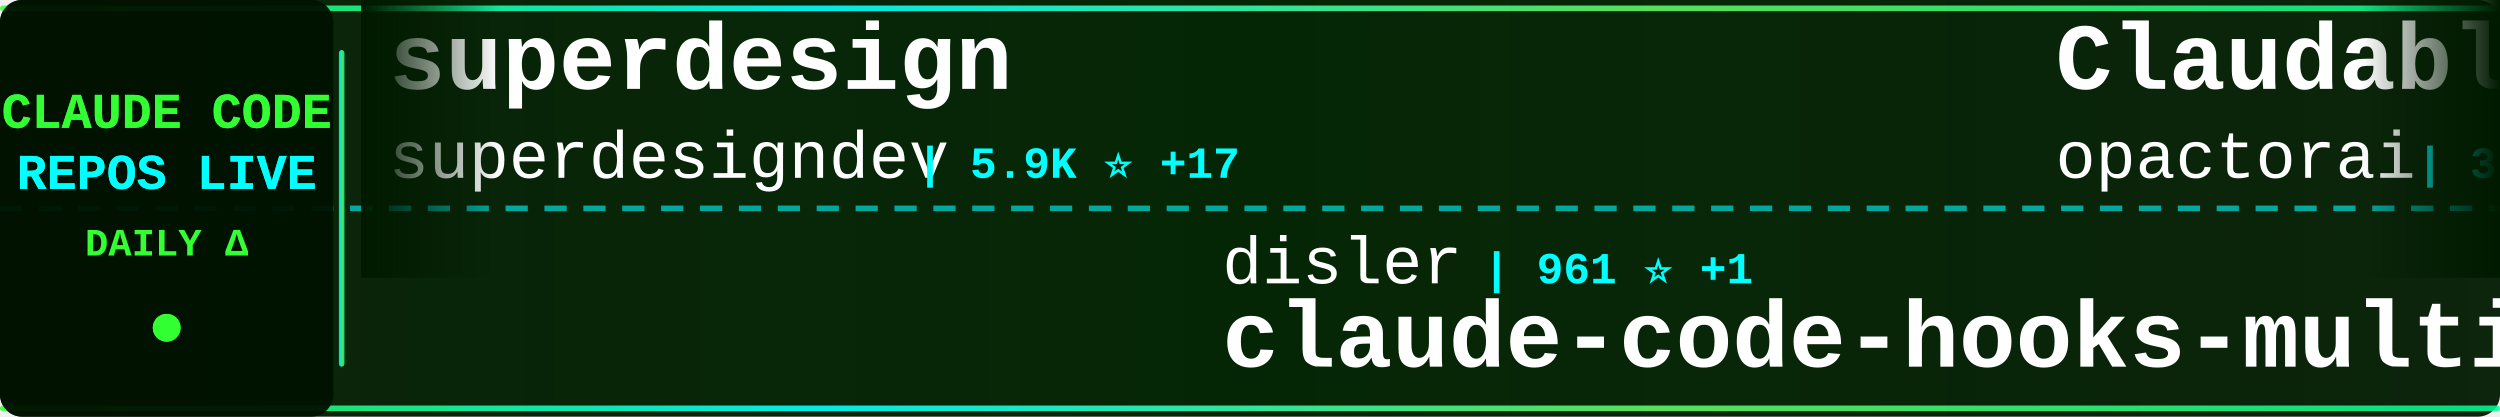
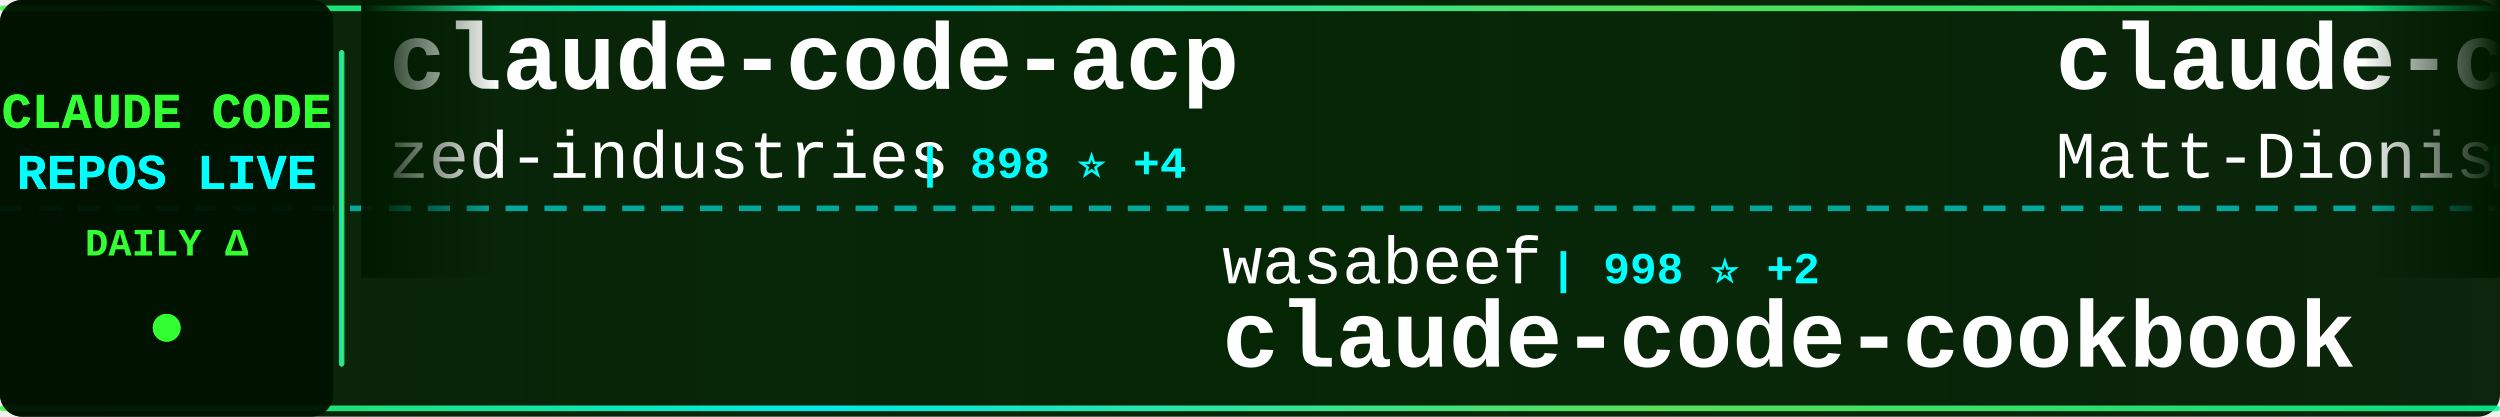
<svg xmlns="http://www.w3.org/2000/svg" width="900" height="150">
  <defs>
    <linearGradient id="tickerBg" x1="0%" y1="0%" x2="100%" y2="0%">
      <stop offset="0%" style="stop-color:#001a00;stop-opacity:0.95" />
      <stop offset="50%" style="stop-color:#002200;stop-opacity:0.98" />
      <stop offset="100%" style="stop-color:#001a00;stop-opacity:0.95" />
    </linearGradient>
    <linearGradient id="borderGrad" x1="0%" y1="0%" x2="100%" y2="0%">
      <stop offset="0%" style="stop-color:#33ff33;stop-opacity:0.85">
        <animate attributeName="stop-opacity" values="0.85;1;0.85" dur="2s" repeatCount="indefinite" />
      </stop>
      <stop offset="33%" style="stop-color:#00ffff;stop-opacity:0.9">
        <animate attributeName="stop-opacity" values="0.9;1;0.9" dur="2.2s" repeatCount="indefinite" />
      </stop>
      <stop offset="66%" style="stop-color:#66ff66;stop-opacity:0.85">
        <animate attributeName="stop-opacity" values="0.85;1;0.85" dur="1.8s" repeatCount="indefinite" />
      </stop>
      <stop offset="100%" style="stop-color:#00ff99;stop-opacity:0.85">
        <animate attributeName="stop-opacity" values="0.85;1;0.85" dur="2s" repeatCount="indefinite" />
      </stop>
    </linearGradient>
    <filter id="textGlow">
      <feGaussianBlur stdDeviation="0.1" result="coloredBlur" />
      <feMerge>
        <feMergeNode in="coloredBlur" />
        <feMergeNode in="SourceGraphic" />
      </feMerge>
    </filter>
    <filter id="metricGlow">
      <feGaussianBlur stdDeviation="0.2" result="coloredBlur" />
      <feMerge>
        <feMergeNode in="coloredBlur" />
        <feMergeNode in="SourceGraphic" />
      </feMerge>
    </filter>
    <linearGradient id="leftFade" x1="0%" y1="0%" x2="100%" y2="0%">
      <stop offset="0%" style="stop-color:#001a00;stop-opacity:1" />
      <stop offset="100%" style="stop-color:#001a00;stop-opacity:0" />
    </linearGradient>
    <linearGradient id="rightFade" x1="0%" y1="0%" x2="100%" y2="0%">
      <stop offset="0%" style="stop-color:#001a00;stop-opacity:0" />
      <stop offset="100%" style="stop-color:#001a00;stop-opacity:1" />
    </linearGradient>
  </defs>
  <rect width="900" height="150" fill="url(#tickerBg)" rx="8" />
  <rect x="0" y="2" width="900" height="2" fill="url(#borderGrad)" rx="1" />
  <rect x="0" y="146" width="900" height="2" fill="url(#borderGrad)" rx="1" />
  <line x1="0" y1="75" x2="900" y2="75" stroke="#00ffff" stroke-width="2" stroke-dasharray="8 6" opacity="0.6" />
  <rect x="0" y="0" width="120" height="150" fill="#001100" opacity="0.95" rx="8" />
  <text x="60" y="46" font-family="'Courier New', monospace" font-size="18" font-weight="bold" fill="#33ff33" text-anchor="middle" filter="url(#textGlow)">
    CLAUDE CODE
  </text>
  <text x="60" y="68" font-family="'Courier New', monospace" font-size="18" font-weight="bold" fill="#00ffff" text-anchor="middle" filter="url(#textGlow)">
    REPOS LIVE
  </text>
  <text x="60" y="92" font-family="'Courier New', monospace" font-size="14" font-weight="bold" fill="#33ff33" text-anchor="middle">
    DAILY Δ
  </text>
  <circle cx="60" cy="118" r="5" fill="#33ff33" filter="url(#metricGlow)">
    <animate attributeName="r" values="4;6;4" dur="1.5s" repeatCount="indefinite" />
    <animate attributeName="opacity" values="0.6;1;0.6" dur="1.5s" repeatCount="indefinite" />
  </circle>
  <rect x="122" y="18" width="2" height="114" fill="url(#borderGrad)" rx="1" />
  <clipPath id="tickerClip">
    <rect x="130" y="0" width="770" height="150" />
  </clipPath>
  <g clip-path="url(#tickerClip)">
    <g id="tickerItems">
      <animateTransform attributeName="transform" attributeType="XML" type="translate" from="0 0" to="-3000 0" dur="54s" repeatCount="indefinite" />
      <g transform="translate(0, 0)">
-         <text x="140" y="32" font-family="'Courier New', monospace" font-size="34" font-weight="bold" fill="#ffffff">superdesign</text>
-         <text x="140" y="64" font-family="'Courier New', monospace" font-size="24" font-weight="normal" fill="#ffffff" opacity="1.0">superdesigndev</text>
-         <text x="330" y="64" font-family="'Courier New', monospace" font-size="16" font-weight="bold" fill="#00ffff"> | 5.9K ⭐ +17</text>
+         <text x="140" y="32" font-family="'Courier New', monospace" font-size="34" font-weight="bold" fill="#ffffff">claude-code-acp</text>
+         <text x="140" y="64" font-family="'Courier New', monospace" font-size="24" font-weight="normal" fill="#ffffff" opacity="1.0">zed-industries</text>
+         <text x="330" y="64" font-family="'Courier New', monospace" font-size="16" font-weight="bold" fill="#00ffff"> | 898 ⭐ +4</text>
      </g>
      <g transform="translate(300, 0)">
-         <text x="140" y="102" font-family="'Courier New', monospace" font-size="24" font-weight="normal" fill="#ffffff" opacity="1.0">disler</text>
-         <text x="234" y="102" font-family="'Courier New', monospace" font-size="16" font-weight="bold" fill="#00ffff"> | 961 ⭐ +1</text>
-         <text x="140" y="132" font-family="'Courier New', monospace" font-size="34" font-weight="bold" fill="#ffffff">claude-code-hooks-multi-...</text>
+         <text x="140" y="102" font-family="'Courier New', monospace" font-size="24" font-weight="normal" fill="#ffffff" opacity="1.0">wasabeef</text>
+         <text x="258" y="102" font-family="'Courier New', monospace" font-size="16" font-weight="bold" fill="#00ffff"> | 998 ⭐ +2</text>
+         <text x="140" y="132" font-family="'Courier New', monospace" font-size="34" font-weight="bold" fill="#ffffff">claude-code-cookbook</text>
      </g>
      <g transform="translate(600, 0)">
-         <text x="140" y="32" font-family="'Courier New', monospace" font-size="34" font-weight="bold" fill="#ffffff">Claudable</text>
-         <text x="140" y="64" font-family="'Courier New', monospace" font-size="24" font-weight="normal" fill="#ffffff" opacity="1.0">opactorai</text>
-         <text x="270" y="64" font-family="'Courier New', monospace" font-size="16" font-weight="bold" fill="#00ffff"> | 3.7K ⭐ +1</text>
+         <text x="140" y="32" font-family="'Courier New', monospace" font-size="34" font-weight="bold" fill="#ffffff">claude-code-configs</text>
+         <text x="140" y="64" font-family="'Courier New', monospace" font-size="24" font-weight="normal" fill="#ffffff" opacity="1.0">Matt-Dionis</text>
+         <text x="294" y="64" font-family="'Courier New', monospace" font-size="16" font-weight="bold" fill="#00ffff"> | 614 ⭐</text>
      </g>
      <g transform="translate(900, 0)">
-         <text x="140" y="102" font-family="'Courier New', monospace" font-size="24" font-weight="normal" fill="#ffffff" opacity="1.0">ComposioHQ</text>
-         <text x="282" y="102" font-family="'Courier New', monospace" font-size="16" font-weight="bold" fill="#00ffff"> | 32.2K ⭐ +765</text>
-         <text x="140" y="132" font-family="'Courier New', monospace" font-size="34" font-weight="bold" fill="#ffffff">awesome-claude-skills</text>
+         <text x="140" y="102" font-family="'Courier New', monospace" font-size="24" font-weight="normal" fill="#ffffff" opacity="1.0">lst97</text>
+         <text x="222" y="102" font-family="'Courier New', monospace" font-size="16" font-weight="bold" fill="#00ffff"> | 1.4K ⭐ +4</text>
+         <text x="140" y="132" font-family="'Courier New', monospace" font-size="34" font-weight="bold" fill="#ffffff">claude-code-sub-agents</text>
      </g>
      <g transform="translate(1200, 0)">
-         <text x="140" y="32" font-family="'Courier New', monospace" font-size="34" font-weight="bold" fill="#ffffff">claude-code-proxy</text>
-         <text x="140" y="64" font-family="'Courier New', monospace" font-size="24" font-weight="normal" fill="#ffffff" opacity="1.0">1rgs</text>
-         <text x="210" y="64" font-family="'Courier New', monospace" font-size="16" font-weight="bold" fill="#00ffff"> | 3.0K ⭐ +11</text>
+         <text x="140" y="32" font-family="'Courier New', monospace" font-size="34" font-weight="bold" fill="#ffffff">claude-code-base-action</text>
+         <text x="140" y="64" font-family="'Courier New', monospace" font-size="24" font-weight="normal" fill="#ffffff" opacity="1.0">anthropics</text>
+         <text x="282" y="64" font-family="'Courier New', monospace" font-size="16" font-weight="bold" fill="#00ffff"> | 569 ⭐</text>
      </g>
      <g transform="translate(1500, 0)">
-         <text x="140" y="102" font-family="'Courier New', monospace" font-size="24" font-weight="normal" fill="#ffffff" opacity="1.0">ChrisWiles</text>
-         <text x="282" y="102" font-family="'Courier New', monospace" font-size="16" font-weight="bold" fill="#00ffff"> | 5.3K ⭐ +15</text>
-         <text x="140" y="132" font-family="'Courier New', monospace" font-size="34" font-weight="bold" fill="#ffffff">claude-code-showcase</text>
+         <text x="140" y="102" font-family="'Courier New', monospace" font-size="24" font-weight="normal" fill="#ffffff" opacity="1.0">slopus</text>
+         <text x="234" y="102" font-family="'Courier New', monospace" font-size="16" font-weight="bold" fill="#00ffff"> | 10.7K ⭐ +156</text>
+         <text x="140" y="132" font-family="'Courier New', monospace" font-size="34" font-weight="bold" fill="#ffffff">happy</text>
      </g>
      <g transform="translate(1800, 0)">
-         <text x="140" y="32" font-family="'Courier New', monospace" font-size="34" font-weight="bold" fill="#ffffff">claude-code-transcripts</text>
-         <text x="140" y="64" font-family="'Courier New', monospace" font-size="24" font-weight="normal" fill="#ffffff" opacity="1.0">simonw</text>
-         <text x="234" y="64" font-family="'Courier New', monospace" font-size="16" font-weight="bold" fill="#00ffff"> | 972 ⭐ +2</text>
+         <text x="140" y="32" font-family="'Courier New', monospace" font-size="34" font-weight="bold" fill="#ffffff">claude-code</text>
+         <text x="140" y="64" font-family="'Courier New', monospace" font-size="24" font-weight="normal" fill="#ffffff" opacity="1.0">MadAppGang</text>
+         <text x="282" y="64" font-family="'Courier New', monospace" font-size="16" font-weight="bold" fill="#00ffff"> | 224 ⭐</text>
      </g>
      <g transform="translate(2100, 0)">
-         <text x="140" y="102" font-family="'Courier New', monospace" font-size="24" font-weight="normal" fill="#ffffff" opacity="1.0">PleasePrompto</text>
-         <text x="318" y="102" font-family="'Courier New', monospace" font-size="16" font-weight="bold" fill="#00ffff"> | 3.4K ⭐ +37</text>
-         <text x="140" y="132" font-family="'Courier New', monospace" font-size="34" font-weight="bold" fill="#ffffff">notebooklm-skill</text>
+         <text x="140" y="102" font-family="'Courier New', monospace" font-size="24" font-weight="normal" fill="#ffffff" opacity="1.0">diet103</text>
+         <text x="246" y="102" font-family="'Courier New', monospace" font-size="16" font-weight="bold" fill="#00ffff"> | 8.8K ⭐ +6</text>
+         <text x="140" y="132" font-family="'Courier New', monospace" font-size="34" font-weight="bold" fill="#ffffff">claude-code-infrastructu...</text>
      </g>
      <g transform="translate(2400, 0)">
+         <text x="140" y="32" font-family="'Courier New', monospace" font-size="34" font-weight="bold" fill="#ffffff">claude-code-tools</text>
+         <text x="140" y="64" font-family="'Courier New', monospace" font-size="24" font-weight="normal" fill="#ffffff" opacity="1.0">pchalasani</text>
+         <text x="282" y="64" font-family="'Courier New', monospace" font-size="16" font-weight="bold" fill="#00ffff"> | 1.4K ⭐ +6</text>
+       </g>
+       <g transform="translate(2700, 0)">
+         <text x="140" y="102" font-family="'Courier New', monospace" font-size="24" font-weight="normal" fill="#ffffff" opacity="1.0">anomalyco</text>
+         <text x="270" y="102" font-family="'Courier New', monospace" font-size="16" font-weight="bold" fill="#00ffff"> | 100.1K ⭐ +591</text>
+         <text x="140" y="132" font-family="'Courier New', monospace" font-size="34" font-weight="bold" fill="#ffffff">opencode</text>
+       </g>
+       <g transform="translate(3000, 0)">
        <text x="140" y="32" font-family="'Courier New', monospace" font-size="34" font-weight="bold" fill="#ffffff">claude-code-acp</text>
        <text x="140" y="64" font-family="'Courier New', monospace" font-size="24" font-weight="normal" fill="#ffffff" opacity="1.0">zed-industries</text>
-         <text x="330" y="64" font-family="'Courier New', monospace" font-size="16" font-weight="bold" fill="#00ffff"> | 898 ⭐ +6</text>
-       </g>
-       <g transform="translate(2700, 0)">
-         <text x="140" y="102" font-family="'Courier New', monospace" font-size="24" font-weight="normal" fill="#ffffff" opacity="1.0">alirezarezvani</text>
-         <text x="330" y="102" font-family="'Courier New', monospace" font-size="16" font-weight="bold" fill="#00ffff"> | 473 ⭐ +4</text>
-         <text x="140" y="132" font-family="'Courier New', monospace" font-size="34" font-weight="bold" fill="#ffffff">claude-code-skill-factor...</text>
-       </g>
-       <g transform="translate(3000, 0)">
-         <text x="140" y="32" font-family="'Courier New', monospace" font-size="34" font-weight="bold" fill="#ffffff">superdesign</text>
-         <text x="140" y="64" font-family="'Courier New', monospace" font-size="24" font-weight="normal" fill="#ffffff" opacity="1.0">superdesigndev</text>
-         <text x="330" y="64" font-family="'Courier New', monospace" font-size="16" font-weight="bold" fill="#00ffff"> | 5.9K ⭐ +17</text>
+         <text x="330" y="64" font-family="'Courier New', monospace" font-size="16" font-weight="bold" fill="#00ffff"> | 898 ⭐ +4</text>
      </g>
      <g transform="translate(3300, 0)">
-         <text x="140" y="102" font-family="'Courier New', monospace" font-size="24" font-weight="normal" fill="#ffffff" opacity="1.0">disler</text>
-         <text x="234" y="102" font-family="'Courier New', monospace" font-size="16" font-weight="bold" fill="#00ffff"> | 961 ⭐ +1</text>
-         <text x="140" y="132" font-family="'Courier New', monospace" font-size="34" font-weight="bold" fill="#ffffff">claude-code-hooks-multi-...</text>
+         <text x="140" y="102" font-family="'Courier New', monospace" font-size="24" font-weight="normal" fill="#ffffff" opacity="1.0">wasabeef</text>
+         <text x="258" y="102" font-family="'Courier New', monospace" font-size="16" font-weight="bold" fill="#00ffff"> | 998 ⭐ +2</text>
+         <text x="140" y="132" font-family="'Courier New', monospace" font-size="34" font-weight="bold" fill="#ffffff">claude-code-cookbook</text>
      </g>
      <g transform="translate(3600, 0)">
-         <text x="140" y="32" font-family="'Courier New', monospace" font-size="34" font-weight="bold" fill="#ffffff">Claudable</text>
-         <text x="140" y="64" font-family="'Courier New', monospace" font-size="24" font-weight="normal" fill="#ffffff" opacity="1.0">opactorai</text>
-         <text x="270" y="64" font-family="'Courier New', monospace" font-size="16" font-weight="bold" fill="#00ffff"> | 3.7K ⭐ +1</text>
+         <text x="140" y="32" font-family="'Courier New', monospace" font-size="34" font-weight="bold" fill="#ffffff">claude-code-configs</text>
+         <text x="140" y="64" font-family="'Courier New', monospace" font-size="24" font-weight="normal" fill="#ffffff" opacity="1.0">Matt-Dionis</text>
+         <text x="294" y="64" font-family="'Courier New', monospace" font-size="16" font-weight="bold" fill="#00ffff"> | 614 ⭐</text>
      </g>
      <g transform="translate(3900, 0)">
-         <text x="140" y="102" font-family="'Courier New', monospace" font-size="24" font-weight="normal" fill="#ffffff" opacity="1.0">ComposioHQ</text>
-         <text x="282" y="102" font-family="'Courier New', monospace" font-size="16" font-weight="bold" fill="#00ffff"> | 32.2K ⭐ +765</text>
-         <text x="140" y="132" font-family="'Courier New', monospace" font-size="34" font-weight="bold" fill="#ffffff">awesome-claude-skills</text>
+         <text x="140" y="102" font-family="'Courier New', monospace" font-size="24" font-weight="normal" fill="#ffffff" opacity="1.0">lst97</text>
+         <text x="222" y="102" font-family="'Courier New', monospace" font-size="16" font-weight="bold" fill="#00ffff"> | 1.4K ⭐ +4</text>
+         <text x="140" y="132" font-family="'Courier New', monospace" font-size="34" font-weight="bold" fill="#ffffff">claude-code-sub-agents</text>
      </g>
    </g>
  </g>
  <rect x="130" y="0" width="50" height="100" fill="url(#leftFade)" />
  <rect x="850" y="0" width="50" height="100" fill="url(#rightFade)" />
</svg>
